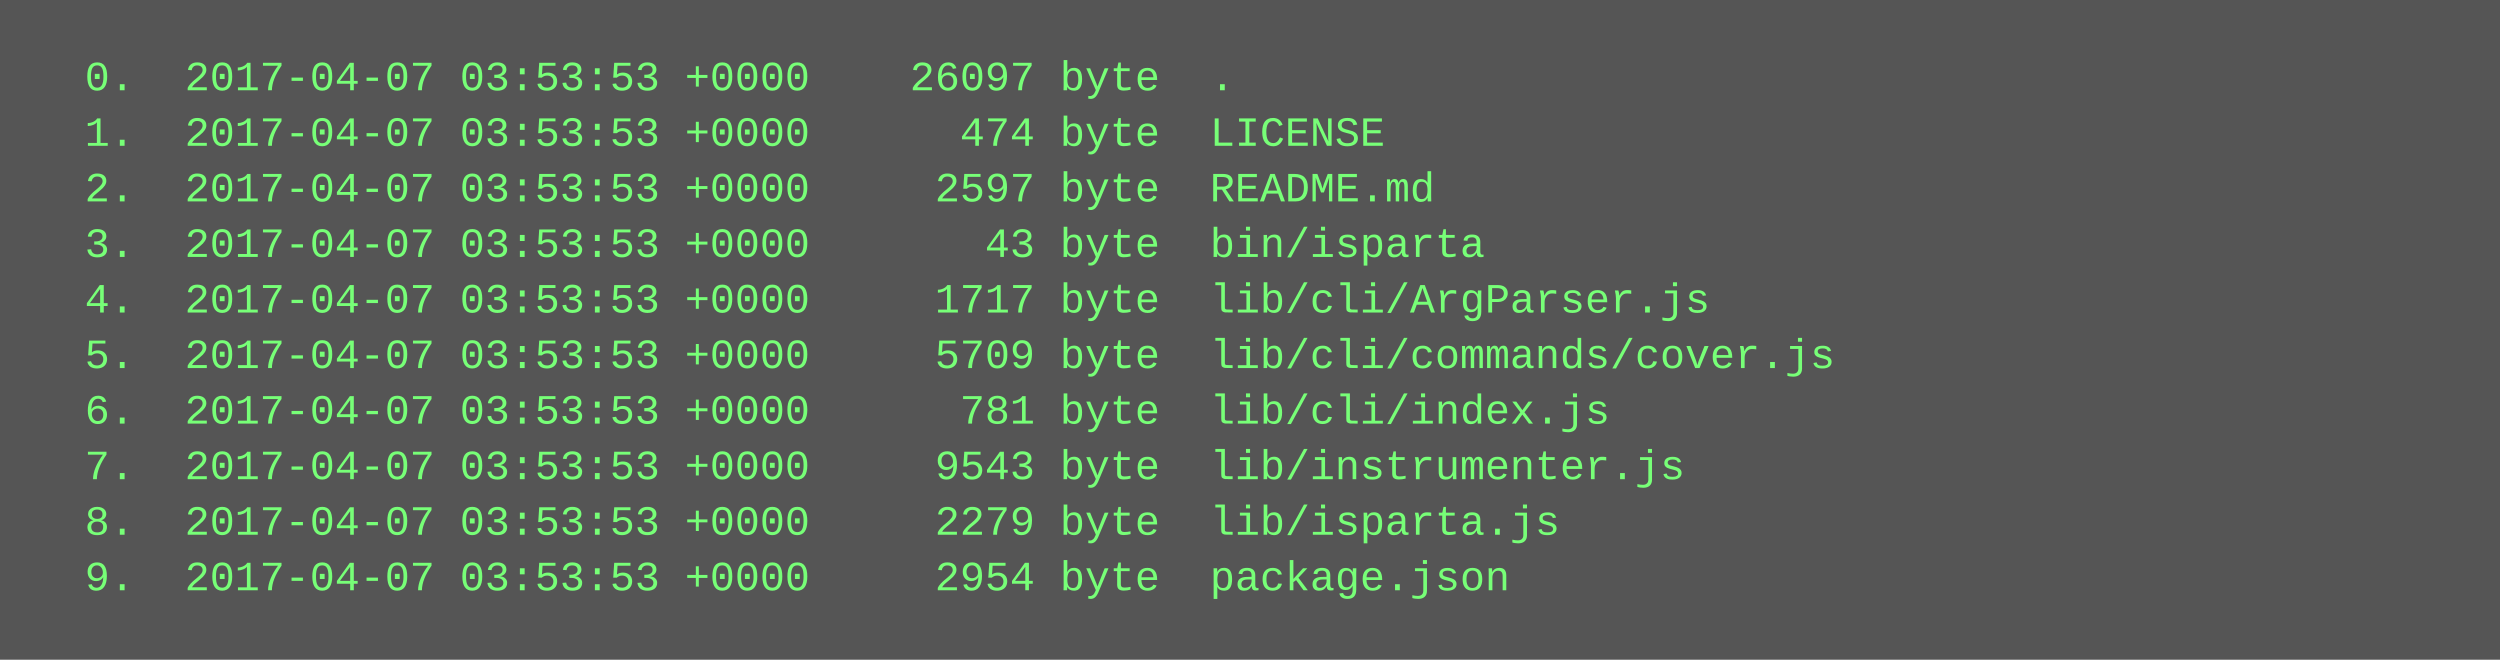
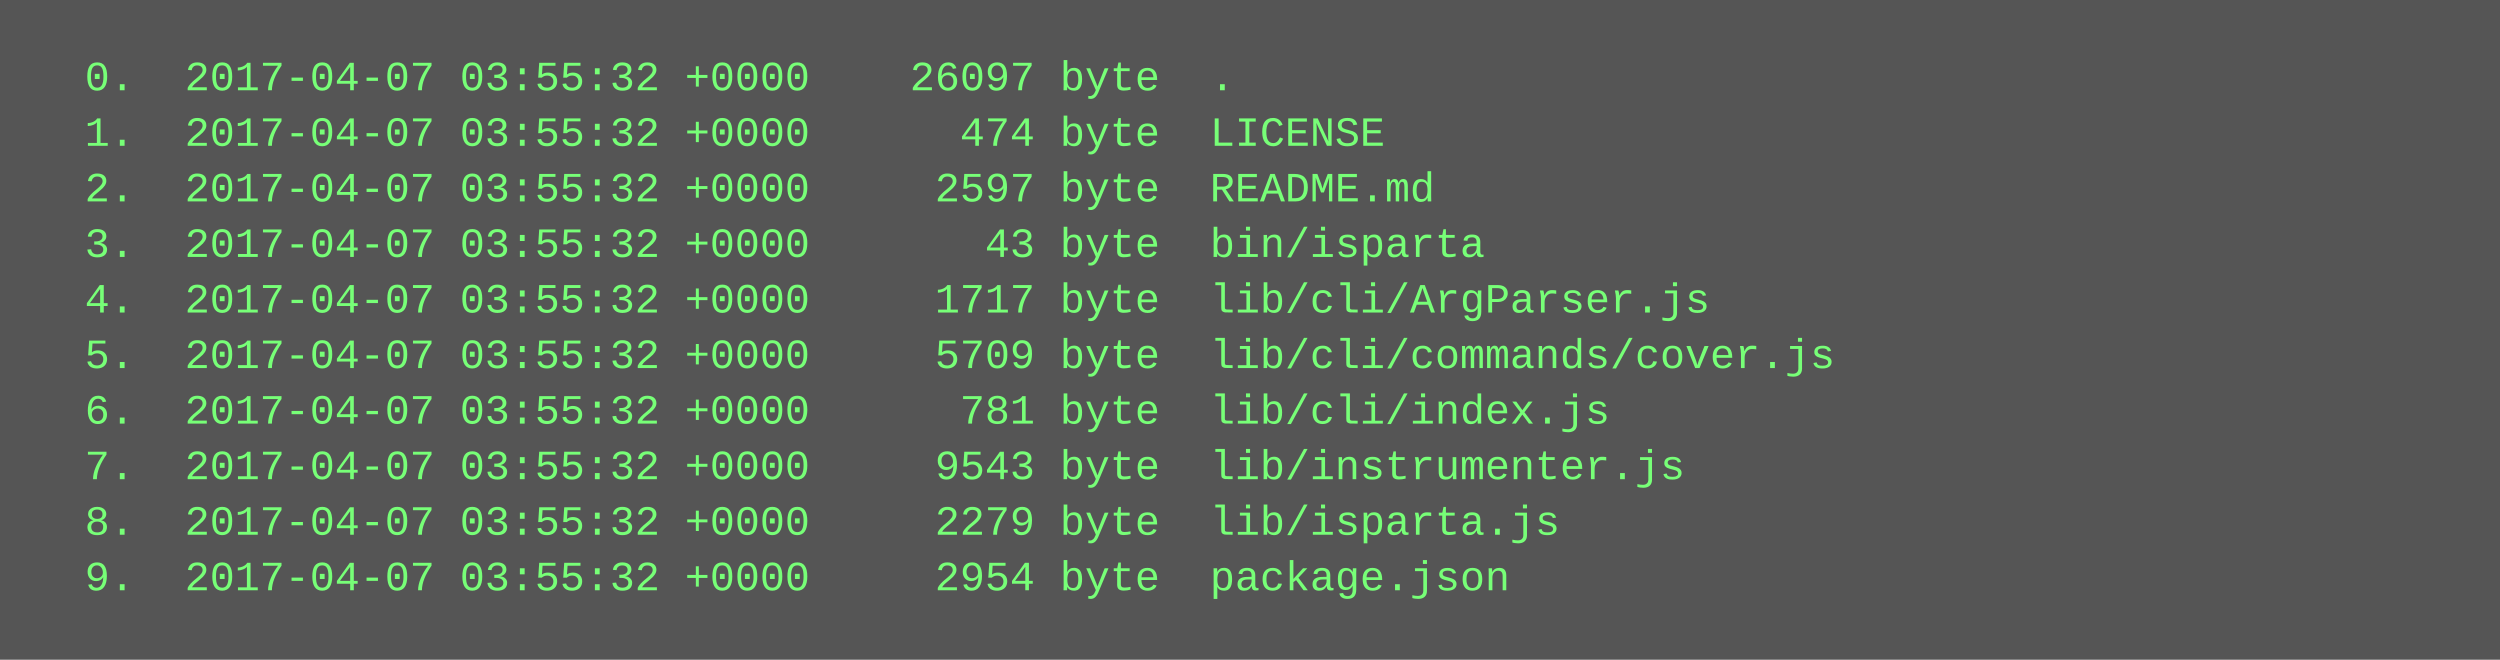
<svg xmlns="http://www.w3.org/2000/svg" height="190" width="720">
  <rect height="190" fill="#555" width="720" />
  <text fill="#7f7" font-family="Courier New" font-size="12" xml:space="preserve">
-     <tspan x="10" y="26">  0.  2017-04-07 03:53:53 +0000    26097 byte  .</tspan>
-     <tspan x="10" y="42">  1.  2017-04-07 03:53:53 +0000      474 byte  LICENSE</tspan>
-     <tspan x="10" y="58">  2.  2017-04-07 03:53:53 +0000     2597 byte  README.md</tspan>
-     <tspan x="10" y="74">  3.  2017-04-07 03:53:53 +0000       43 byte  bin/isparta</tspan>
-     <tspan x="10" y="90">  4.  2017-04-07 03:53:53 +0000     1717 byte  lib/cli/ArgParser.js</tspan>
-     <tspan x="10" y="106">  5.  2017-04-07 03:53:53 +0000     5709 byte  lib/cli/commands/cover.js</tspan>
-     <tspan x="10" y="122">  6.  2017-04-07 03:53:53 +0000      781 byte  lib/cli/index.js</tspan>
-     <tspan x="10" y="138">  7.  2017-04-07 03:53:53 +0000     9543 byte  lib/instrumenter.js</tspan>
-     <tspan x="10" y="154">  8.  2017-04-07 03:53:53 +0000     2279 byte  lib/isparta.js</tspan>
-     <tspan x="10" y="170">  9.  2017-04-07 03:53:53 +0000     2954 byte  package.json</tspan>
+     <tspan x="10" y="26">  0.  2017-04-07 03:55:32 +0000    26097 byte  .</tspan>
+     <tspan x="10" y="42">  1.  2017-04-07 03:55:32 +0000      474 byte  LICENSE</tspan>
+     <tspan x="10" y="58">  2.  2017-04-07 03:55:32 +0000     2597 byte  README.md</tspan>
+     <tspan x="10" y="74">  3.  2017-04-07 03:55:32 +0000       43 byte  bin/isparta</tspan>
+     <tspan x="10" y="90">  4.  2017-04-07 03:55:32 +0000     1717 byte  lib/cli/ArgParser.js</tspan>
+     <tspan x="10" y="106">  5.  2017-04-07 03:55:32 +0000     5709 byte  lib/cli/commands/cover.js</tspan>
+     <tspan x="10" y="122">  6.  2017-04-07 03:55:32 +0000      781 byte  lib/cli/index.js</tspan>
+     <tspan x="10" y="138">  7.  2017-04-07 03:55:32 +0000     9543 byte  lib/instrumenter.js</tspan>
+     <tspan x="10" y="154">  8.  2017-04-07 03:55:32 +0000     2279 byte  lib/isparta.js</tspan>
+     <tspan x="10" y="170">  9.  2017-04-07 03:55:32 +0000     2954 byte  package.json</tspan>
  </text>
</svg>
